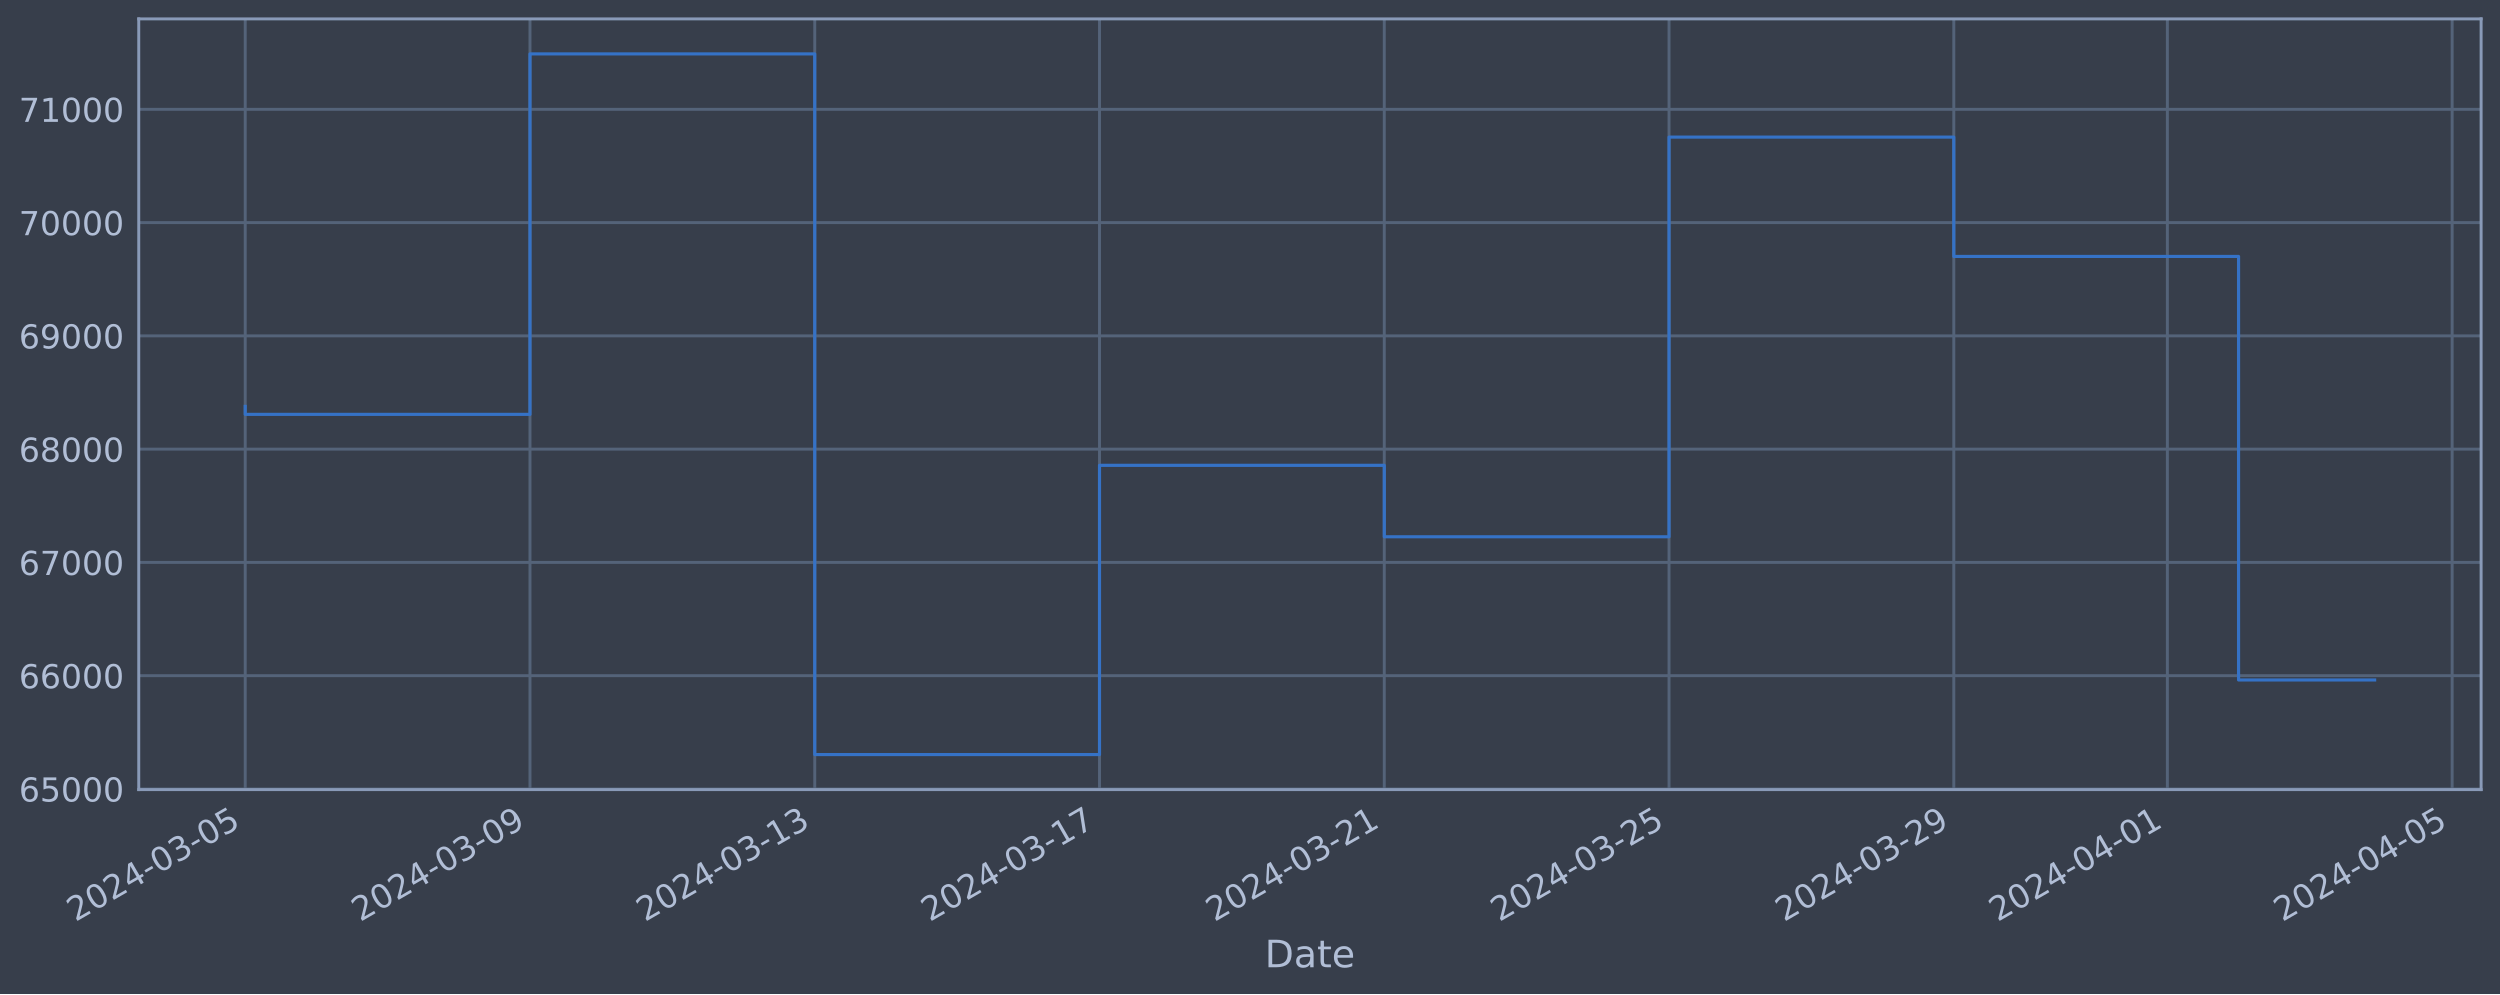
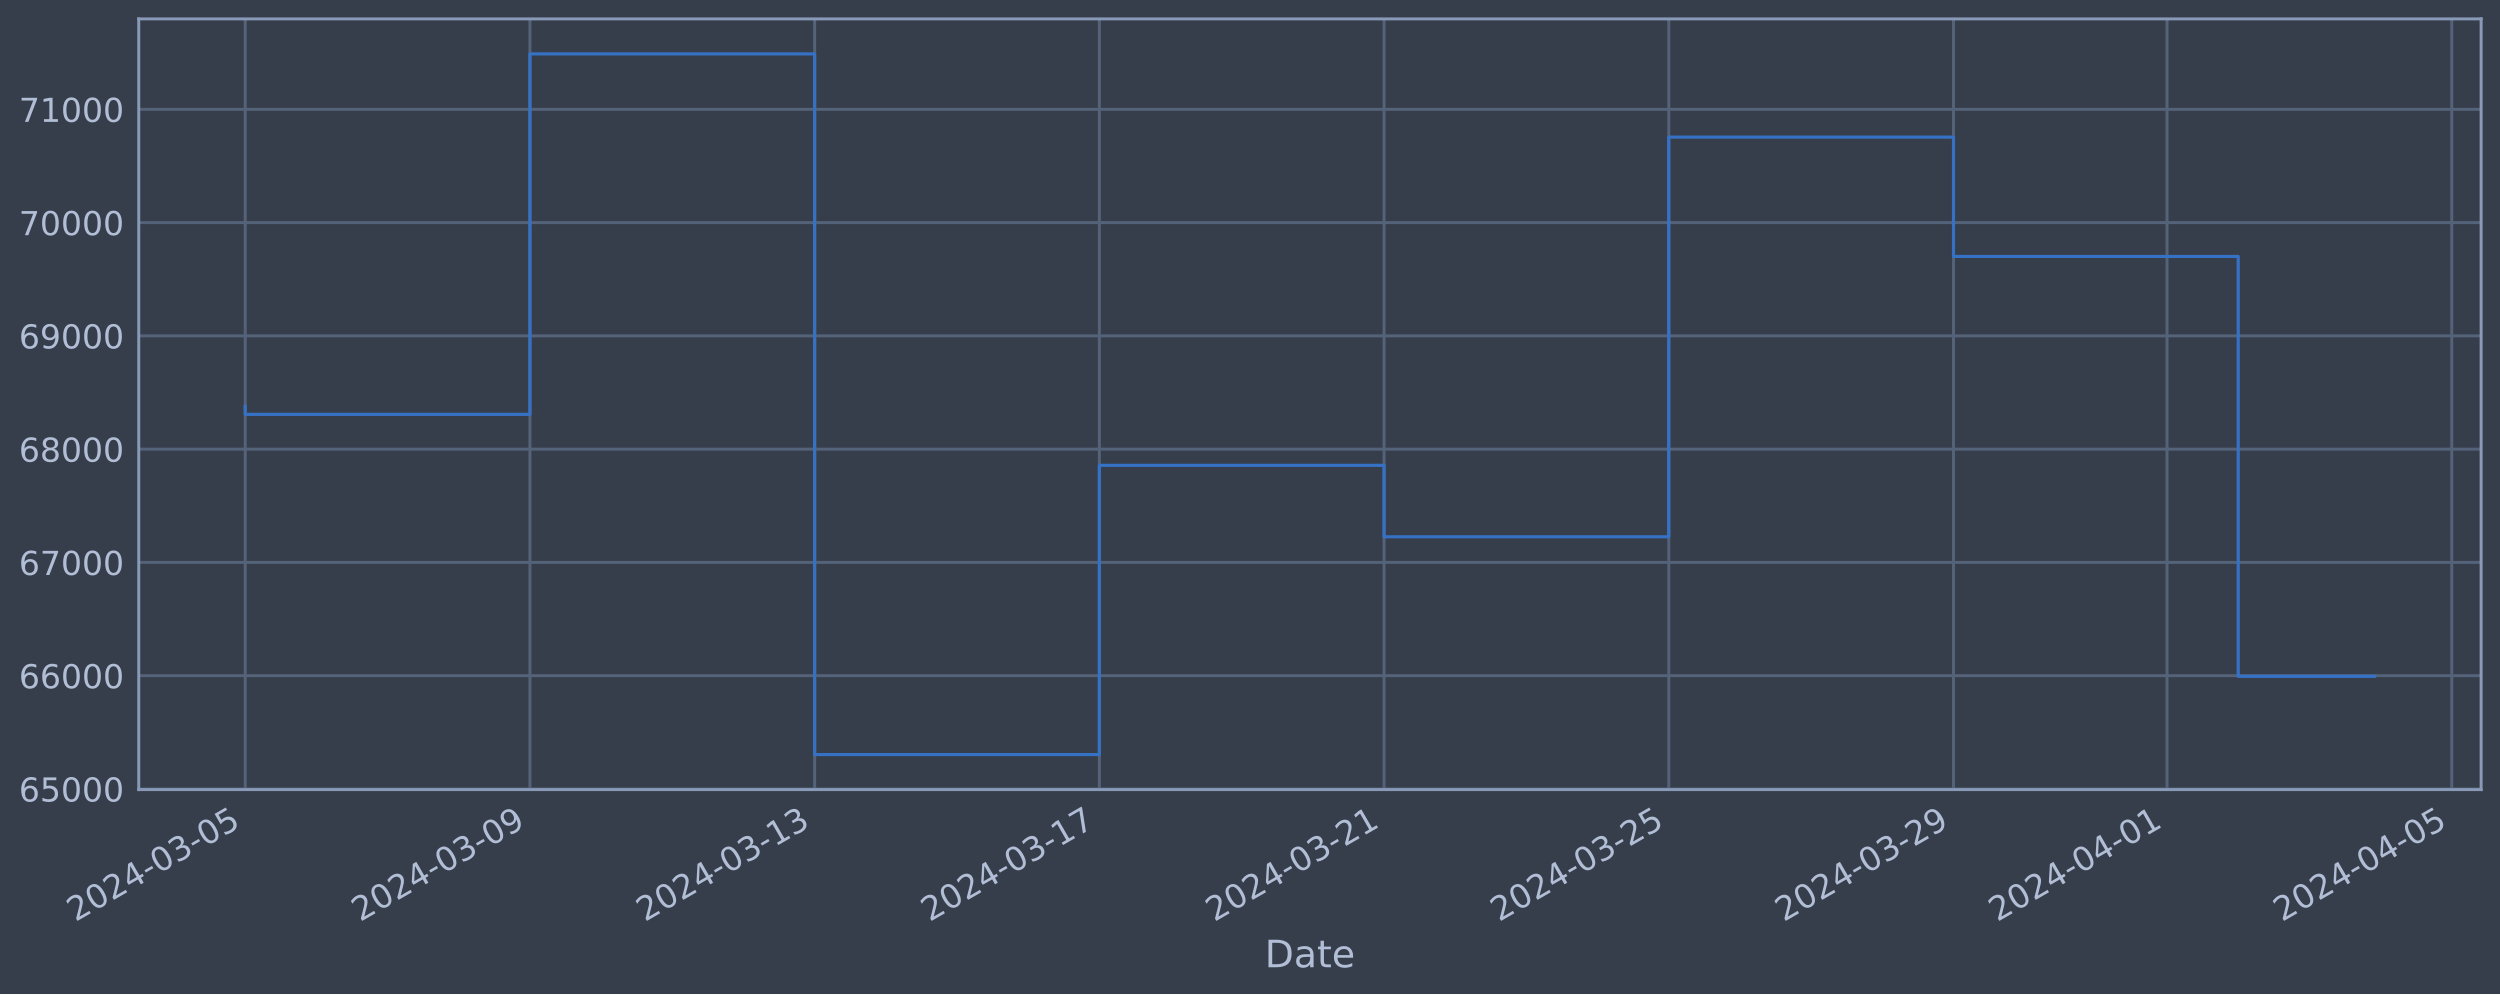
<svg xmlns="http://www.w3.org/2000/svg" xmlns:xlink="http://www.w3.org/1999/xlink" width="952.884pt" height="378.87pt" viewBox="0 0 952.884 378.87" version="1.1">
  <defs>
    <style type="text/css">*{stroke-linejoin: round; stroke-linecap: butt}</style>
  </defs>
  <g id="figure_1">
    <g id="patch_1">
      <path d="M 0 378.87  L 952.884 378.87  L 952.884 0  L 0 0  z " style="fill: #373e4b" />
    </g>
    <g id="axes_1">
      <g id="patch_2">
        <path d="M 52.884 300.96  L 945.684 300.96  L 945.684 7.2  L 52.884 7.2  z " style="fill: #373e4b" />
      </g>
      <g id="matplotlib.axis_1">
        <g id="xtick_1">
          <g id="line2d_1">
-             <path d="M 93.466 300.96  L 93.466 7.2  " clip-path="url(#pd50c37ea8d)" style="fill: none; stroke: #546379; stroke-width: 1.12; stroke-linecap: square" />
+             <path d="M 93.466 300.96  L 93.466 7.2  " clip-path="url(#p365e9938da)" style="fill: none; stroke: #546379; stroke-width: 1.12; stroke-linecap: square" />
          </g>
          <g id="line2d_2" />
          <g id="text_1">
            <g style="fill: #b1bed6" transform="translate(28.74006 351.4642) rotate(-30) scale(0.126 -0.126)">
              <defs>
                <path id="DejaVuSans-32" d="M 1228 531  L 3431 531  L 3431 0  L 469 0  L 469 531  Q 828 903 1448 1529  Q 2069 2156 2228 2338  Q 2531 2678 2651 2914  Q 2772 3150 2772 3378  Q 2772 3750 2511 3984  Q 2250 4219 1831 4219  Q 1534 4219 1204 4116  Q 875 4013 500 3803  L 500 4441  Q 881 4594 1212 4672  Q 1544 4750 1819 4750  Q 2544 4750 2975 4387  Q 3406 4025 3406 3419  Q 3406 3131 3298 2873  Q 3191 2616 2906 2266  Q 2828 2175 2409 1742  Q 1991 1309 1228 531  z " transform="scale(0.015625)" />
                <path id="DejaVuSans-30" d="M 2034 4250  Q 1547 4250 1301 3770  Q 1056 3291 1056 2328  Q 1056 1369 1301 889  Q 1547 409 2034 409  Q 2525 409 2770 889  Q 3016 1369 3016 2328  Q 3016 3291 2770 3770  Q 2525 4250 2034 4250  z M 2034 4750  Q 2819 4750 3233 4129  Q 3647 3509 3647 2328  Q 3647 1150 3233 529  Q 2819 -91 2034 -91  Q 1250 -91 836 529  Q 422 1150 422 2328  Q 422 3509 836 4129  Q 1250 4750 2034 4750  z " transform="scale(0.015625)" />
                <path id="DejaVuSans-34" d="M 2419 4116  L 825 1625  L 2419 1625  L 2419 4116  z M 2253 4666  L 3047 4666  L 3047 1625  L 3713 1625  L 3713 1100  L 3047 1100  L 3047 0  L 2419 0  L 2419 1100  L 313 1100  L 313 1709  L 2253 4666  z " transform="scale(0.015625)" />
                <path id="DejaVuSans-2d" d="M 313 2009  L 1997 2009  L 1997 1497  L 313 1497  L 313 2009  z " transform="scale(0.015625)" />
                <path id="DejaVuSans-33" d="M 2597 2516  Q 3050 2419 3304 2112  Q 3559 1806 3559 1356  Q 3559 666 3084 287  Q 2609 -91 1734 -91  Q 1441 -91 1130 -33  Q 819 25 488 141  L 488 750  Q 750 597 1062 519  Q 1375 441 1716 441  Q 2309 441 2620 675  Q 2931 909 2931 1356  Q 2931 1769 2642 2001  Q 2353 2234 1838 2234  L 1294 2234  L 1294 2753  L 1863 2753  Q 2328 2753 2575 2939  Q 2822 3125 2822 3475  Q 2822 3834 2567 4026  Q 2313 4219 1838 4219  Q 1578 4219 1281 4162  Q 984 4106 628 3988  L 628 4550  Q 988 4650 1302 4700  Q 1616 4750 1894 4750  Q 2613 4750 3031 4423  Q 3450 4097 3450 3541  Q 3450 3153 3228 2886  Q 3006 2619 2597 2516  z " transform="scale(0.015625)" />
                <path id="DejaVuSans-35" d="M 691 4666  L 3169 4666  L 3169 4134  L 1269 4134  L 1269 2991  Q 1406 3038 1543 3061  Q 1681 3084 1819 3084  Q 2600 3084 3056 2656  Q 3513 2228 3513 1497  Q 3513 744 3044 326  Q 2575 -91 1722 -91  Q 1428 -91 1123 -41  Q 819 9 494 109  L 494 744  Q 775 591 1075 516  Q 1375 441 1709 441  Q 2250 441 2565 725  Q 2881 1009 2881 1497  Q 2881 1984 2565 2268  Q 2250 2553 1709 2553  Q 1456 2553 1204 2497  Q 953 2441 691 2322  L 691 4666  z " transform="scale(0.015625)" />
              </defs>
              <use xlink:href="#DejaVuSans-32" />
              <use xlink:href="#DejaVuSans-30" x="63.623" />
              <use xlink:href="#DejaVuSans-32" x="127.246" />
              <use xlink:href="#DejaVuSans-34" x="190.869" />
              <use xlink:href="#DejaVuSans-2d" x="254.492" />
              <use xlink:href="#DejaVuSans-30" x="290.576" />
              <use xlink:href="#DejaVuSans-33" x="354.199" />
              <use xlink:href="#DejaVuSans-2d" x="417.822" />
              <use xlink:href="#DejaVuSans-30" x="453.906" />
              <use xlink:href="#DejaVuSans-35" x="517.529" />
            </g>
          </g>
        </g>
        <g id="xtick_2">
          <g id="line2d_3">
-             <path d="M 202.004 300.96  L 202.004 7.2  " clip-path="url(#pd50c37ea8d)" style="fill: none; stroke: #546379; stroke-width: 1.12; stroke-linecap: square" />
+             <path d="M 201.985 300.96  L 201.985 7.2  " clip-path="url(#p365e9938da)" style="fill: none; stroke: #546379; stroke-width: 1.12; stroke-linecap: square" />
          </g>
          <g id="line2d_4" />
          <g id="text_2">
-             <g style="fill: #b1bed6" transform="translate(137.2788 351.4642) rotate(-30) scale(0.126 -0.126)">
+             <g style="fill: #b1bed6" transform="translate(137.2597 351.4642) rotate(-30) scale(0.126 -0.126)">
              <defs>
                <path id="DejaVuSans-39" d="M 703 97  L 703 672  Q 941 559 1184 500  Q 1428 441 1663 441  Q 2288 441 2617 861  Q 2947 1281 2994 2138  Q 2813 1869 2534 1725  Q 2256 1581 1919 1581  Q 1219 1581 811 2004  Q 403 2428 403 3163  Q 403 3881 828 4315  Q 1253 4750 1959 4750  Q 2769 4750 3195 4129  Q 3622 3509 3622 2328  Q 3622 1225 3098 567  Q 2575 -91 1691 -91  Q 1453 -91 1209 -44  Q 966 3 703 97  z M 1959 2075  Q 2384 2075 2632 2365  Q 2881 2656 2881 3163  Q 2881 3666 2632 3958  Q 2384 4250 1959 4250  Q 1534 4250 1286 3958  Q 1038 3666 1038 3163  Q 1038 2656 1286 2365  Q 1534 2075 1959 2075  z " transform="scale(0.015625)" />
              </defs>
              <use xlink:href="#DejaVuSans-32" />
              <use xlink:href="#DejaVuSans-30" x="63.623" />
              <use xlink:href="#DejaVuSans-32" x="127.246" />
              <use xlink:href="#DejaVuSans-34" x="190.869" />
              <use xlink:href="#DejaVuSans-2d" x="254.492" />
              <use xlink:href="#DejaVuSans-30" x="290.576" />
              <use xlink:href="#DejaVuSans-33" x="354.199" />
              <use xlink:href="#DejaVuSans-2d" x="417.822" />
              <use xlink:href="#DejaVuSans-30" x="453.906" />
              <use xlink:href="#DejaVuSans-39" x="517.529" />
            </g>
          </g>
        </g>
        <g id="xtick_3">
          <g id="line2d_5">
-             <path d="M 310.543 300.96  L 310.543 7.2  " clip-path="url(#pd50c37ea8d)" style="fill: none; stroke: #546379; stroke-width: 1.12; stroke-linecap: square" />
+             <path d="M 310.505 300.96  L 310.505 7.2  " clip-path="url(#p365e9938da)" style="fill: none; stroke: #546379; stroke-width: 1.12; stroke-linecap: square" />
          </g>
          <g id="line2d_6" />
          <g id="text_3">
-             <g style="fill: #b1bed6" transform="translate(245.8176 351.4642) rotate(-30) scale(0.126 -0.126)">
+             <g style="fill: #b1bed6" transform="translate(245.7794 351.4642) rotate(-30) scale(0.126 -0.126)">
              <defs>
                <path id="DejaVuSans-31" d="M 794 531  L 1825 531  L 1825 4091  L 703 3866  L 703 4441  L 1819 4666  L 2450 4666  L 2450 531  L 3481 531  L 3481 0  L 794 0  L 794 531  z " transform="scale(0.015625)" />
              </defs>
              <use xlink:href="#DejaVuSans-32" />
              <use xlink:href="#DejaVuSans-30" x="63.623" />
              <use xlink:href="#DejaVuSans-32" x="127.246" />
              <use xlink:href="#DejaVuSans-34" x="190.869" />
              <use xlink:href="#DejaVuSans-2d" x="254.492" />
              <use xlink:href="#DejaVuSans-30" x="290.576" />
              <use xlink:href="#DejaVuSans-33" x="354.199" />
              <use xlink:href="#DejaVuSans-2d" x="417.822" />
              <use xlink:href="#DejaVuSans-31" x="453.906" />
              <use xlink:href="#DejaVuSans-33" x="517.529" />
            </g>
          </g>
        </g>
        <g id="xtick_4">
          <g id="line2d_7">
-             <path d="M 419.082 300.96  L 419.082 7.2  " clip-path="url(#pd50c37ea8d)" style="fill: none; stroke: #546379; stroke-width: 1.12; stroke-linecap: square" />
+             <path d="M 419.025 300.96  L 419.025 7.2  " clip-path="url(#p365e9938da)" style="fill: none; stroke: #546379; stroke-width: 1.12; stroke-linecap: square" />
          </g>
          <g id="line2d_8" />
          <g id="text_4">
-             <g style="fill: #b1bed6" transform="translate(354.3564 351.4642) rotate(-30) scale(0.126 -0.126)">
+             <g style="fill: #b1bed6" transform="translate(354.2991 351.4642) rotate(-30) scale(0.126 -0.126)">
              <defs>
                <path id="DejaVuSans-37" d="M 525 4666  L 3525 4666  L 3525 4397  L 1831 0  L 1172 0  L 2766 4134  L 525 4134  L 525 4666  z " transform="scale(0.015625)" />
              </defs>
              <use xlink:href="#DejaVuSans-32" />
              <use xlink:href="#DejaVuSans-30" x="63.623" />
              <use xlink:href="#DejaVuSans-32" x="127.246" />
              <use xlink:href="#DejaVuSans-34" x="190.869" />
              <use xlink:href="#DejaVuSans-2d" x="254.492" />
              <use xlink:href="#DejaVuSans-30" x="290.576" />
              <use xlink:href="#DejaVuSans-33" x="354.199" />
              <use xlink:href="#DejaVuSans-2d" x="417.822" />
              <use xlink:href="#DejaVuSans-31" x="453.906" />
              <use xlink:href="#DejaVuSans-37" x="517.529" />
            </g>
          </g>
        </g>
        <g id="xtick_5">
          <g id="line2d_9">
-             <path d="M 527.621 300.96  L 527.621 7.2  " clip-path="url(#pd50c37ea8d)" style="fill: none; stroke: #546379; stroke-width: 1.12; stroke-linecap: square" />
+             <path d="M 527.544 300.96  L 527.544 7.2  " clip-path="url(#p365e9938da)" style="fill: none; stroke: #546379; stroke-width: 1.12; stroke-linecap: square" />
          </g>
          <g id="line2d_10" />
          <g id="text_5">
-             <g style="fill: #b1bed6" transform="translate(462.8952 351.4642) rotate(-30) scale(0.126 -0.126)">
+             <g style="fill: #b1bed6" transform="translate(462.8187 351.4642) rotate(-30) scale(0.126 -0.126)">
              <use xlink:href="#DejaVuSans-32" />
              <use xlink:href="#DejaVuSans-30" x="63.623" />
              <use xlink:href="#DejaVuSans-32" x="127.246" />
              <use xlink:href="#DejaVuSans-34" x="190.869" />
              <use xlink:href="#DejaVuSans-2d" x="254.492" />
              <use xlink:href="#DejaVuSans-30" x="290.576" />
              <use xlink:href="#DejaVuSans-33" x="354.199" />
              <use xlink:href="#DejaVuSans-2d" x="417.822" />
              <use xlink:href="#DejaVuSans-32" x="453.906" />
              <use xlink:href="#DejaVuSans-31" x="517.529" />
            </g>
          </g>
        </g>
        <g id="xtick_6">
          <g id="line2d_11">
-             <path d="M 636.159 300.96  L 636.159 7.2  " clip-path="url(#pd50c37ea8d)" style="fill: none; stroke: #546379; stroke-width: 1.12; stroke-linecap: square" />
+             <path d="M 636.064 300.96  L 636.064 7.2  " clip-path="url(#p365e9938da)" style="fill: none; stroke: #546379; stroke-width: 1.12; stroke-linecap: square" />
          </g>
          <g id="line2d_12" />
          <g id="text_6">
-             <g style="fill: #b1bed6" transform="translate(571.4339 351.4642) rotate(-30) scale(0.126 -0.126)">
+             <g style="fill: #b1bed6" transform="translate(571.3384 351.4642) rotate(-30) scale(0.126 -0.126)">
              <use xlink:href="#DejaVuSans-32" />
              <use xlink:href="#DejaVuSans-30" x="63.623" />
              <use xlink:href="#DejaVuSans-32" x="127.246" />
              <use xlink:href="#DejaVuSans-34" x="190.869" />
              <use xlink:href="#DejaVuSans-2d" x="254.492" />
              <use xlink:href="#DejaVuSans-30" x="290.576" />
              <use xlink:href="#DejaVuSans-33" x="354.199" />
              <use xlink:href="#DejaVuSans-2d" x="417.822" />
              <use xlink:href="#DejaVuSans-32" x="453.906" />
              <use xlink:href="#DejaVuSans-35" x="517.529" />
            </g>
          </g>
        </g>
        <g id="xtick_7">
          <g id="line2d_13">
-             <path d="M 744.698 300.96  L 744.698 7.2  " clip-path="url(#pd50c37ea8d)" style="fill: none; stroke: #546379; stroke-width: 1.12; stroke-linecap: square" />
+             <path d="M 744.584 300.96  L 744.584 7.2  " clip-path="url(#p365e9938da)" style="fill: none; stroke: #546379; stroke-width: 1.12; stroke-linecap: square" />
          </g>
          <g id="line2d_14" />
          <g id="text_7">
-             <g style="fill: #b1bed6" transform="translate(679.9727 351.4642) rotate(-30) scale(0.126 -0.126)">
+             <g style="fill: #b1bed6" transform="translate(679.8581 351.4642) rotate(-30) scale(0.126 -0.126)">
              <use xlink:href="#DejaVuSans-32" />
              <use xlink:href="#DejaVuSans-30" x="63.623" />
              <use xlink:href="#DejaVuSans-32" x="127.246" />
              <use xlink:href="#DejaVuSans-34" x="190.869" />
              <use xlink:href="#DejaVuSans-2d" x="254.492" />
              <use xlink:href="#DejaVuSans-30" x="290.576" />
              <use xlink:href="#DejaVuSans-33" x="354.199" />
              <use xlink:href="#DejaVuSans-2d" x="417.822" />
              <use xlink:href="#DejaVuSans-32" x="453.906" />
              <use xlink:href="#DejaVuSans-39" x="517.529" />
            </g>
          </g>
        </g>
        <g id="xtick_8">
          <g id="line2d_15">
-             <path d="M 826.102 300.96  L 826.102 7.2  " clip-path="url(#pd50c37ea8d)" style="fill: none; stroke: #546379; stroke-width: 1.12; stroke-linecap: square" />
+             <path d="M 825.973 300.96  L 825.973 7.2  " clip-path="url(#p365e9938da)" style="fill: none; stroke: #546379; stroke-width: 1.12; stroke-linecap: square" />
          </g>
          <g id="line2d_16" />
          <g id="text_8">
-             <g style="fill: #b1bed6" transform="translate(761.3768 351.4642) rotate(-30) scale(0.126 -0.126)">
+             <g style="fill: #b1bed6" transform="translate(761.2478 351.4642) rotate(-30) scale(0.126 -0.126)">
              <use xlink:href="#DejaVuSans-32" />
              <use xlink:href="#DejaVuSans-30" x="63.623" />
              <use xlink:href="#DejaVuSans-32" x="127.246" />
              <use xlink:href="#DejaVuSans-34" x="190.869" />
              <use xlink:href="#DejaVuSans-2d" x="254.492" />
              <use xlink:href="#DejaVuSans-30" x="290.576" />
              <use xlink:href="#DejaVuSans-34" x="354.199" />
              <use xlink:href="#DejaVuSans-2d" x="417.822" />
              <use xlink:href="#DejaVuSans-30" x="453.906" />
              <use xlink:href="#DejaVuSans-31" x="517.529" />
            </g>
          </g>
        </g>
        <g id="xtick_9">
          <g id="line2d_17">
-             <path d="M 934.641 300.96  L 934.641 7.2  " clip-path="url(#pd50c37ea8d)" style="fill: none; stroke: #546379; stroke-width: 1.12; stroke-linecap: square" />
+             <path d="M 934.493 300.96  L 934.493 7.2  " clip-path="url(#p365e9938da)" style="fill: none; stroke: #546379; stroke-width: 1.12; stroke-linecap: square" />
          </g>
          <g id="line2d_18" />
          <g id="text_9">
-             <g style="fill: #b1bed6" transform="translate(869.9156 351.4642) rotate(-30) scale(0.126 -0.126)">
+             <g style="fill: #b1bed6" transform="translate(869.7675 351.4642) rotate(-30) scale(0.126 -0.126)">
              <use xlink:href="#DejaVuSans-32" />
              <use xlink:href="#DejaVuSans-30" x="63.623" />
              <use xlink:href="#DejaVuSans-32" x="127.246" />
              <use xlink:href="#DejaVuSans-34" x="190.869" />
              <use xlink:href="#DejaVuSans-2d" x="254.492" />
              <use xlink:href="#DejaVuSans-30" x="290.576" />
              <use xlink:href="#DejaVuSans-34" x="354.199" />
              <use xlink:href="#DejaVuSans-2d" x="417.822" />
              <use xlink:href="#DejaVuSans-30" x="453.906" />
              <use xlink:href="#DejaVuSans-35" x="517.529" />
            </g>
          </g>
        </g>
        <g id="text_10">
          <g style="fill: #b1bed6" transform="translate(482.0746 368.6753) scale(0.144 -0.144)">
            <defs>
              <path id="DejaVuSans-44" d="M 1259 4147  L 1259 519  L 2022 519  Q 2988 519 3436 956  Q 3884 1394 3884 2338  Q 3884 3275 3436 3711  Q 2988 4147 2022 4147  L 1259 4147  z M 628 4666  L 1925 4666  Q 3281 4666 3915 4102  Q 4550 3538 4550 2338  Q 4550 1131 3912 565  Q 3275 0 1925 0  L 628 0  L 628 4666  z " transform="scale(0.015625)" />
              <path id="DejaVuSans-61" d="M 2194 1759  Q 1497 1759 1228 1600  Q 959 1441 959 1056  Q 959 750 1161 570  Q 1363 391 1709 391  Q 2188 391 2477 730  Q 2766 1069 2766 1631  L 2766 1759  L 2194 1759  z M 3341 1997  L 3341 0  L 2766 0  L 2766 531  Q 2569 213 2275 61  Q 1981 -91 1556 -91  Q 1019 -91 701 211  Q 384 513 384 1019  Q 384 1609 779 1909  Q 1175 2209 1959 2209  L 2766 2209  L 2766 2266  Q 2766 2663 2505 2880  Q 2244 3097 1772 3097  Q 1472 3097 1187 3025  Q 903 2953 641 2809  L 641 3341  Q 956 3463 1253 3523  Q 1550 3584 1831 3584  Q 2591 3584 2966 3190  Q 3341 2797 3341 1997  z " transform="scale(0.015625)" />
              <path id="DejaVuSans-74" d="M 1172 4494  L 1172 3500  L 2356 3500  L 2356 3053  L 1172 3053  L 1172 1153  Q 1172 725 1289 603  Q 1406 481 1766 481  L 2356 481  L 2356 0  L 1766 0  Q 1100 0 847 248  Q 594 497 594 1153  L 594 3053  L 172 3053  L 172 3500  L 594 3500  L 594 4494  L 1172 4494  z " transform="scale(0.015625)" />
              <path id="DejaVuSans-65" d="M 3597 1894  L 3597 1613  L 953 1613  Q 991 1019 1311 708  Q 1631 397 2203 397  Q 2534 397 2845 478  Q 3156 559 3463 722  L 3463 178  Q 3153 47 2828 -22  Q 2503 -91 2169 -91  Q 1331 -91 842 396  Q 353 884 353 1716  Q 353 2575 817 3079  Q 1281 3584 2069 3584  Q 2775 3584 3186 3129  Q 3597 2675 3597 1894  z M 3022 2063  Q 3016 2534 2758 2815  Q 2500 3097 2075 3097  Q 1594 3097 1305 2825  Q 1016 2553 972 2059  L 3022 2063  z " transform="scale(0.015625)" />
            </defs>
            <use xlink:href="#DejaVuSans-44" />
            <use xlink:href="#DejaVuSans-61" x="77.002" />
            <use xlink:href="#DejaVuSans-74" x="138.281" />
            <use xlink:href="#DejaVuSans-65" x="177.49" />
          </g>
        </g>
      </g>
      <g id="matplotlib.axis_2">
        <g id="ytick_1">
          <g id="line2d_19">
-             <path d="M 52.884 300.718  L 945.684 300.718  " clip-path="url(#pd50c37ea8d)" style="fill: none; stroke: #546379; stroke-width: 1.12; stroke-linecap: square" />
+             <path d="M 52.884 300.718  L 945.684 300.718  " clip-path="url(#p365e9938da)" style="fill: none; stroke: #546379; stroke-width: 1.12; stroke-linecap: square" />
          </g>
          <g id="line2d_20" />
          <g id="text_11">
            <g style="fill: #b1bed6" transform="translate(7.2 305.5049) scale(0.126 -0.126)">
              <defs>
                <path id="DejaVuSans-36" d="M 2113 2584  Q 1688 2584 1439 2293  Q 1191 2003 1191 1497  Q 1191 994 1439 701  Q 1688 409 2113 409  Q 2538 409 2786 701  Q 3034 994 3034 1497  Q 3034 2003 2786 2293  Q 2538 2584 2113 2584  z M 3366 4563  L 3366 3988  Q 3128 4100 2886 4159  Q 2644 4219 2406 4219  Q 1781 4219 1451 3797  Q 1122 3375 1075 2522  Q 1259 2794 1537 2939  Q 1816 3084 2150 3084  Q 2853 3084 3261 2657  Q 3669 2231 3669 1497  Q 3669 778 3244 343  Q 2819 -91 2113 -91  Q 1303 -91 875 529  Q 447 1150 447 2328  Q 447 3434 972 4092  Q 1497 4750 2381 4750  Q 2619 4750 2861 4703  Q 3103 4656 3366 4563  z " transform="scale(0.015625)" />
              </defs>
              <use xlink:href="#DejaVuSans-36" />
              <use xlink:href="#DejaVuSans-35" x="63.623" />
              <use xlink:href="#DejaVuSans-30" x="127.246" />
              <use xlink:href="#DejaVuSans-30" x="190.869" />
              <use xlink:href="#DejaVuSans-30" x="254.492" />
            </g>
          </g>
        </g>
        <g id="ytick_2">
          <g id="line2d_21">
-             <path d="M 52.884 257.544  L 945.684 257.544  " clip-path="url(#pd50c37ea8d)" style="fill: none; stroke: #546379; stroke-width: 1.12; stroke-linecap: square" />
+             <path d="M 52.884 257.544  L 945.684 257.544  " clip-path="url(#p365e9938da)" style="fill: none; stroke: #546379; stroke-width: 1.12; stroke-linecap: square" />
          </g>
          <g id="line2d_22" />
          <g id="text_12">
            <g style="fill: #b1bed6" transform="translate(7.2 262.331) scale(0.126 -0.126)">
              <use xlink:href="#DejaVuSans-36" />
              <use xlink:href="#DejaVuSans-36" x="63.623" />
              <use xlink:href="#DejaVuSans-30" x="127.246" />
              <use xlink:href="#DejaVuSans-30" x="190.869" />
              <use xlink:href="#DejaVuSans-30" x="254.492" />
            </g>
          </g>
        </g>
        <g id="ytick_3">
          <g id="line2d_23">
-             <path d="M 52.884 214.37  L 945.684 214.37  " clip-path="url(#pd50c37ea8d)" style="fill: none; stroke: #546379; stroke-width: 1.12; stroke-linecap: square" />
+             <path d="M 52.884 214.37  L 945.684 214.37  " clip-path="url(#p365e9938da)" style="fill: none; stroke: #546379; stroke-width: 1.12; stroke-linecap: square" />
          </g>
          <g id="line2d_24" />
          <g id="text_13">
            <g style="fill: #b1bed6" transform="translate(7.2 219.157) scale(0.126 -0.126)">
              <use xlink:href="#DejaVuSans-36" />
              <use xlink:href="#DejaVuSans-37" x="63.623" />
              <use xlink:href="#DejaVuSans-30" x="127.246" />
              <use xlink:href="#DejaVuSans-30" x="190.869" />
              <use xlink:href="#DejaVuSans-30" x="254.492" />
            </g>
          </g>
        </g>
        <g id="ytick_4">
          <g id="line2d_25">
-             <path d="M 52.884 171.196  L 945.684 171.196  " clip-path="url(#pd50c37ea8d)" style="fill: none; stroke: #546379; stroke-width: 1.12; stroke-linecap: square" />
+             <path d="M 52.884 171.196  L 945.684 171.196  " clip-path="url(#p365e9938da)" style="fill: none; stroke: #546379; stroke-width: 1.12; stroke-linecap: square" />
          </g>
          <g id="line2d_26" />
          <g id="text_14">
            <g style="fill: #b1bed6" transform="translate(7.2 175.9831) scale(0.126 -0.126)">
              <defs>
                <path id="DejaVuSans-38" d="M 2034 2216  Q 1584 2216 1326 1975  Q 1069 1734 1069 1313  Q 1069 891 1326 650  Q 1584 409 2034 409  Q 2484 409 2743 651  Q 3003 894 3003 1313  Q 3003 1734 2745 1975  Q 2488 2216 2034 2216  z M 1403 2484  Q 997 2584 770 2862  Q 544 3141 544 3541  Q 544 4100 942 4425  Q 1341 4750 2034 4750  Q 2731 4750 3128 4425  Q 3525 4100 3525 3541  Q 3525 3141 3298 2862  Q 3072 2584 2669 2484  Q 3125 2378 3379 2068  Q 3634 1759 3634 1313  Q 3634 634 3220 271  Q 2806 -91 2034 -91  Q 1263 -91 848 271  Q 434 634 434 1313  Q 434 1759 690 2068  Q 947 2378 1403 2484  z M 1172 3481  Q 1172 3119 1398 2916  Q 1625 2713 2034 2713  Q 2441 2713 2670 2916  Q 2900 3119 2900 3481  Q 2900 3844 2670 4047  Q 2441 4250 2034 4250  Q 1625 4250 1398 4047  Q 1172 3844 1172 3481  z " transform="scale(0.015625)" />
              </defs>
              <use xlink:href="#DejaVuSans-36" />
              <use xlink:href="#DejaVuSans-38" x="63.623" />
              <use xlink:href="#DejaVuSans-30" x="127.246" />
              <use xlink:href="#DejaVuSans-30" x="190.869" />
              <use xlink:href="#DejaVuSans-30" x="254.492" />
            </g>
          </g>
        </g>
        <g id="ytick_5">
          <g id="line2d_27">
-             <path d="M 52.884 128.022  L 945.684 128.022  " clip-path="url(#pd50c37ea8d)" style="fill: none; stroke: #546379; stroke-width: 1.12; stroke-linecap: square" />
+             <path d="M 52.884 128.022  L 945.684 128.022  " clip-path="url(#p365e9938da)" style="fill: none; stroke: #546379; stroke-width: 1.12; stroke-linecap: square" />
          </g>
          <g id="line2d_28" />
          <g id="text_15">
            <g style="fill: #b1bed6" transform="translate(7.2 132.8092) scale(0.126 -0.126)">
              <use xlink:href="#DejaVuSans-36" />
              <use xlink:href="#DejaVuSans-39" x="63.623" />
              <use xlink:href="#DejaVuSans-30" x="127.246" />
              <use xlink:href="#DejaVuSans-30" x="190.869" />
              <use xlink:href="#DejaVuSans-30" x="254.492" />
            </g>
          </g>
        </g>
        <g id="ytick_6">
          <g id="line2d_29">
-             <path d="M 52.884 84.848  L 945.684 84.848  " clip-path="url(#pd50c37ea8d)" style="fill: none; stroke: #546379; stroke-width: 1.12; stroke-linecap: square" />
+             <path d="M 52.884 84.848  L 945.684 84.848  " clip-path="url(#p365e9938da)" style="fill: none; stroke: #546379; stroke-width: 1.12; stroke-linecap: square" />
          </g>
          <g id="line2d_30" />
          <g id="text_16">
            <g style="fill: #b1bed6" transform="translate(7.2 89.63523) scale(0.126 -0.126)">
              <use xlink:href="#DejaVuSans-37" />
              <use xlink:href="#DejaVuSans-30" x="63.623" />
              <use xlink:href="#DejaVuSans-30" x="127.246" />
              <use xlink:href="#DejaVuSans-30" x="190.869" />
              <use xlink:href="#DejaVuSans-30" x="254.492" />
            </g>
          </g>
        </g>
        <g id="ytick_7">
          <g id="line2d_31">
-             <path d="M 52.884 41.674  L 945.684 41.674  " clip-path="url(#pd50c37ea8d)" style="fill: none; stroke: #546379; stroke-width: 1.12; stroke-linecap: square" />
+             <path d="M 52.884 41.674  L 945.684 41.674  " clip-path="url(#p365e9938da)" style="fill: none; stroke: #546379; stroke-width: 1.12; stroke-linecap: square" />
          </g>
          <g id="line2d_32" />
          <g id="text_17">
            <g style="fill: #b1bed6" transform="translate(7.2 46.4613) scale(0.126 -0.126)">
              <use xlink:href="#DejaVuSans-37" />
              <use xlink:href="#DejaVuSans-31" x="63.623" />
              <use xlink:href="#DejaVuSans-30" x="127.246" />
              <use xlink:href="#DejaVuSans-30" x="190.869" />
              <use xlink:href="#DejaVuSans-30" x="254.492" />
            </g>
          </g>
        </g>
      </g>
      <g id="line2d_33">
-         <path d="M 93.466 154.891  L 93.466 157.946  L 202.004 157.946  L 202.004 20.553  L 310.543 20.553  L 310.543 287.607  L 419.082 287.607  L 419.082 177.362  L 527.621 177.362  L 527.621 204.598  L 636.159 204.598  L 636.159 52.265  L 744.698 52.265  L 744.698 97.744  L 853.237 97.744  L 853.237 259.166  L 905.102 259.166  " clip-path="url(#pd50c37ea8d)" style="fill: none; stroke: #3572c6; stroke-width: 1.2; stroke-linecap: square" />
+         <path d="M 93.466 154.891  L 93.466 157.946  L 201.985 157.946  L 201.985 20.553  L 310.505 20.553  L 310.505 287.607  L 419.025 287.607  L 419.025 177.362  L 527.544 177.362  L 527.544 204.598  L 636.064 204.598  L 636.064 52.265  L 744.584 52.265  L 744.584 97.744  L 853.103 97.744  L 853.103 257.786  L 905.102 257.786  " clip-path="url(#p365e9938da)" style="fill: none; stroke: #3572c6; stroke-width: 1.2; stroke-linecap: square" />
      </g>
      <g id="patch_3">
        <path d="M 52.884 300.96  L 52.884 7.2  " style="fill: none; stroke: #899ab8; stroke-width: 1.12; stroke-linejoin: miter; stroke-linecap: square" />
      </g>
      <g id="patch_4">
        <path d="M 945.684 300.96  L 945.684 7.2  " style="fill: none; stroke: #899ab8; stroke-width: 1.12; stroke-linejoin: miter; stroke-linecap: square" />
      </g>
      <g id="patch_5">
        <path d="M 52.884 300.96  L 945.684 300.96  " style="fill: none; stroke: #899ab8; stroke-width: 1.12; stroke-linejoin: miter; stroke-linecap: square" />
      </g>
      <g id="patch_6">
        <path d="M 52.884 7.2  L 945.684 7.2  " style="fill: none; stroke: #899ab8; stroke-width: 1.12; stroke-linejoin: miter; stroke-linecap: square" />
      </g>
    </g>
  </g>
  <defs>
-     <clipPath id="pd50c37ea8d">
+     <clipPath id="p365e9938da">
      <rect x="52.884" y="7.2" width="892.8" height="293.76" />
    </clipPath>
  </defs>
</svg>
